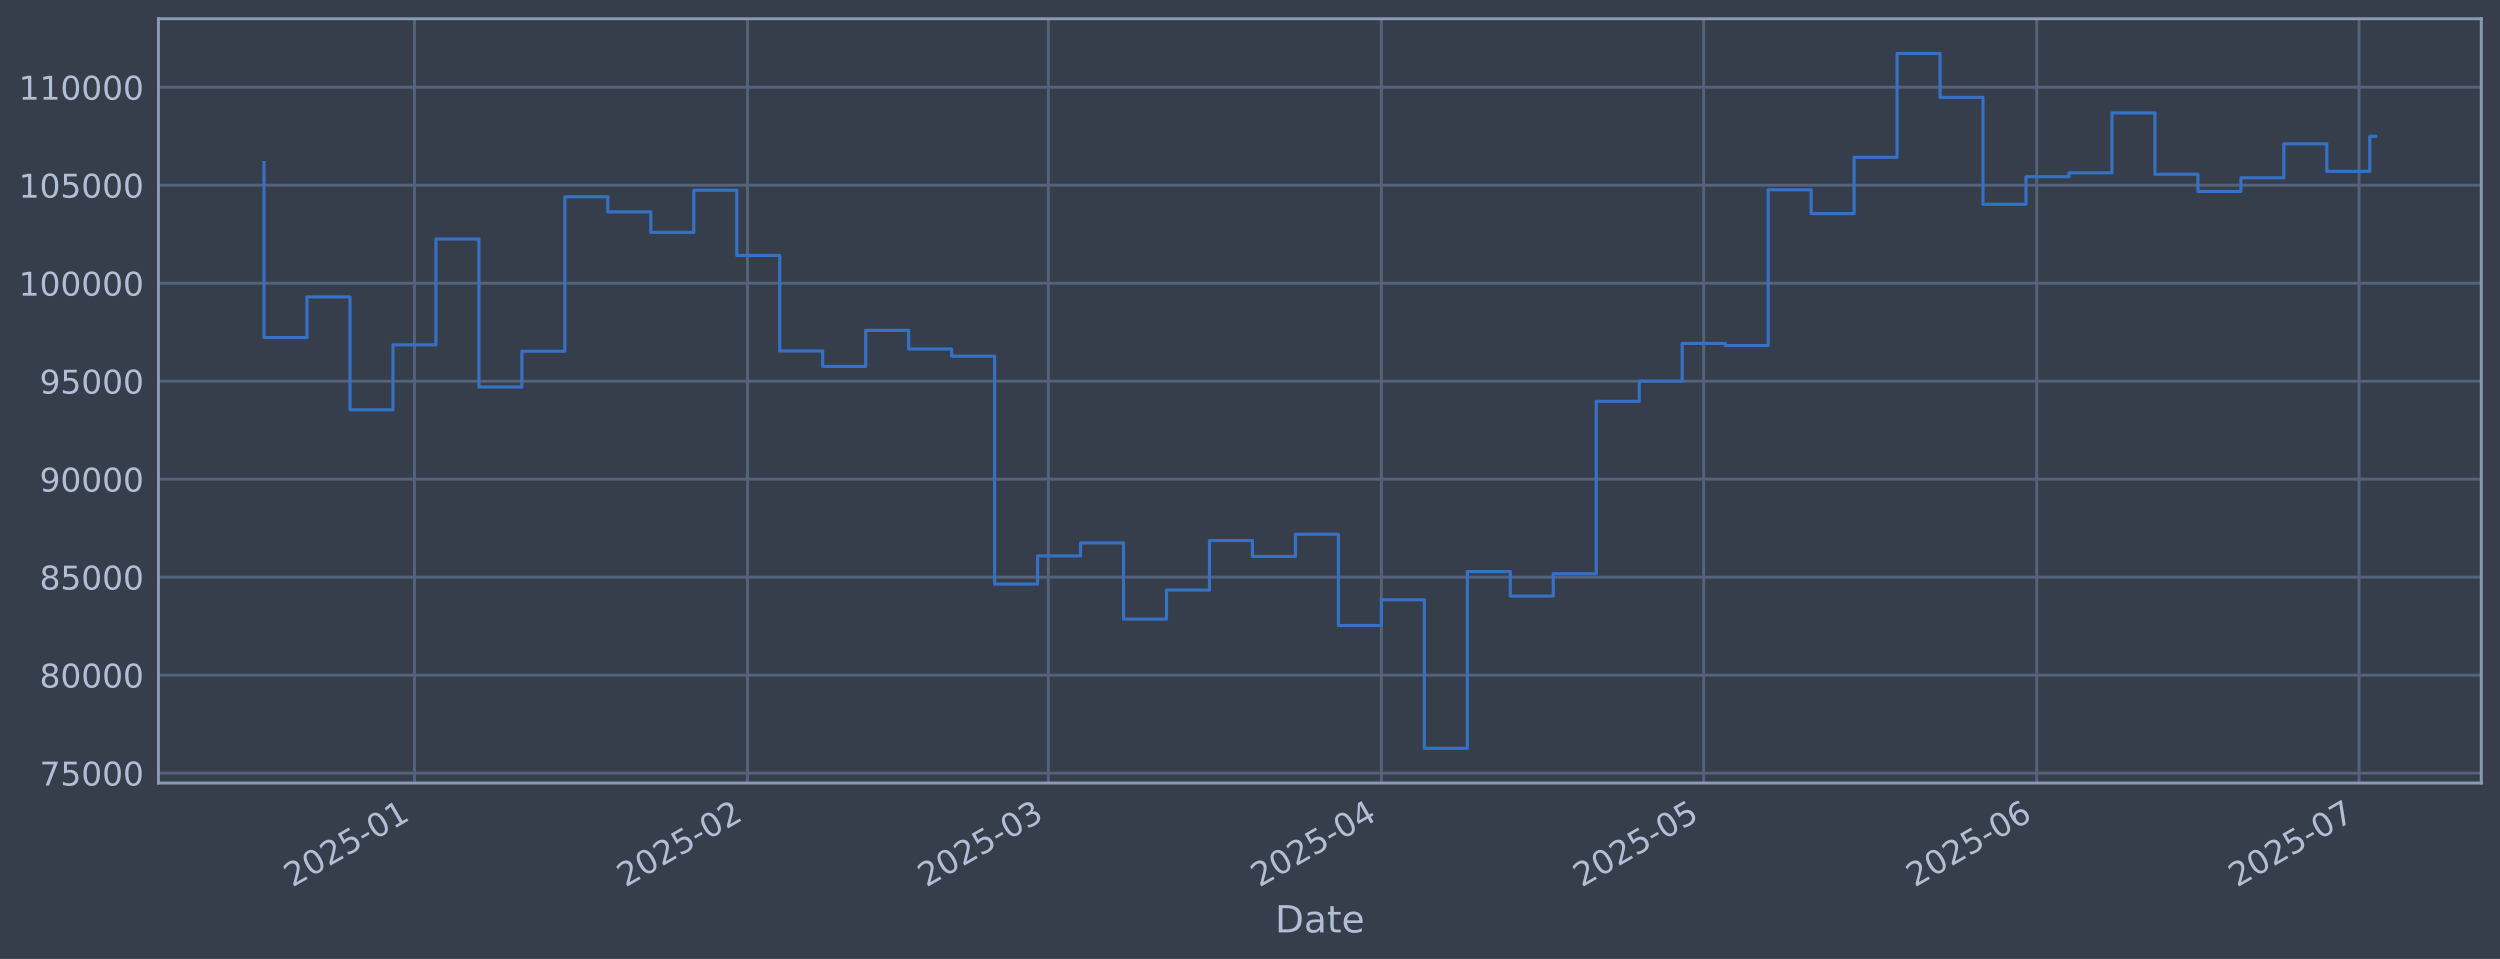
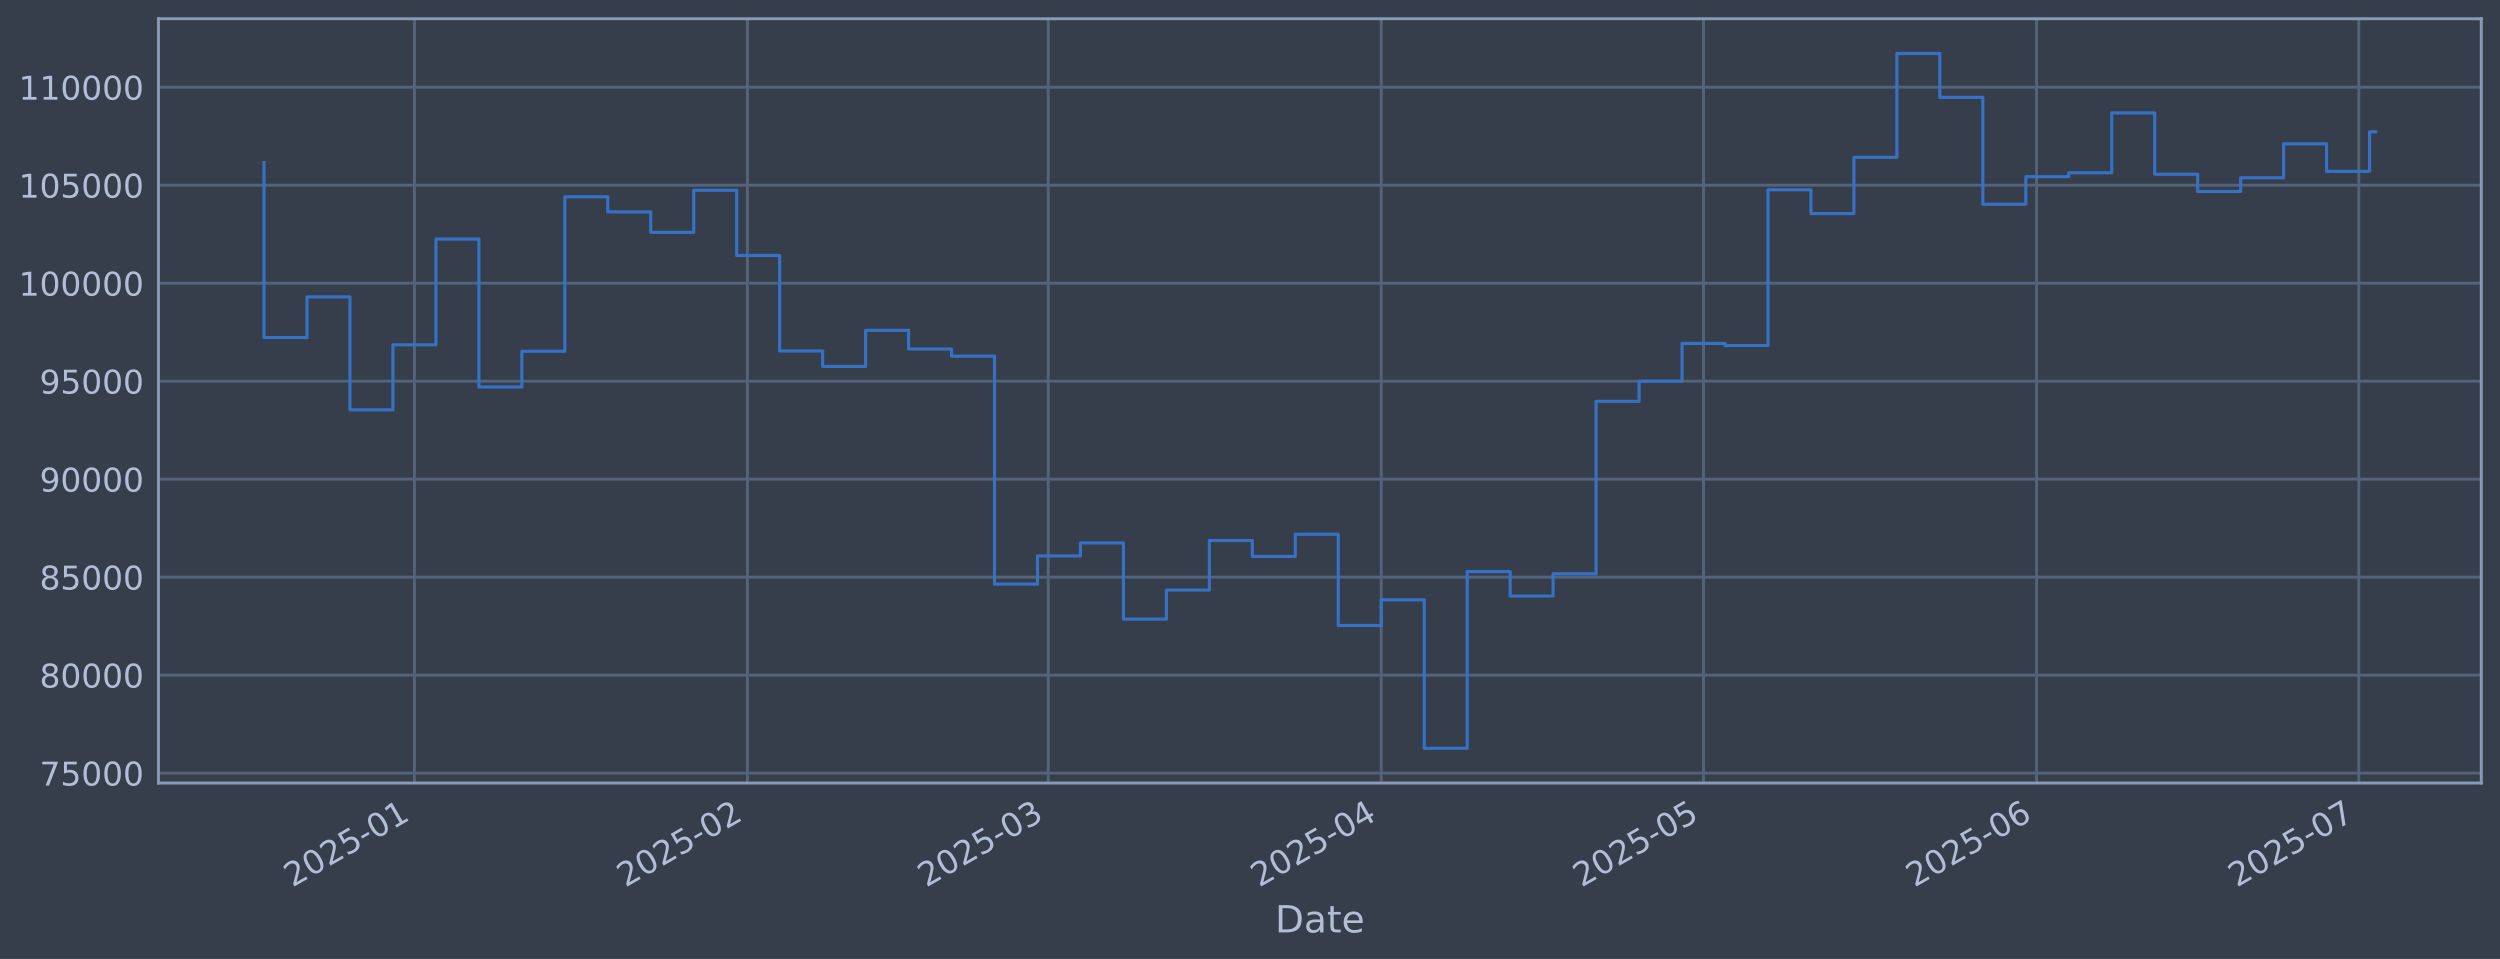
<svg xmlns="http://www.w3.org/2000/svg" xmlns:xlink="http://www.w3.org/1999/xlink" width="960.9pt" height="368.58pt" viewBox="0 0 960.9 368.58" version="1.1">
  <defs>
    <style type="text/css">*{stroke-linejoin: round; stroke-linecap: butt}</style>
  </defs>
  <g id="figure_1">
    <g id="patch_1">
      <path d="M 0 368.58  L 960.9 368.58  L 960.9 0  L 0 0  z " style="fill: #373e4b" />
    </g>
    <g id="axes_1">
      <g id="patch_2">
        <path d="M 60.901 300.96  L 953.701 300.96  L 953.701 7.2  L 60.901 7.2  z " style="fill: #373e4b" />
      </g>
      <g id="matplotlib.axis_1">
        <g id="xtick_1">
          <g id="line2d_1">
-             <path d="M 159.295 300.96  L 159.295 7.2  " clip-path="url(#p7d92cbb2a4)" style="fill: none; stroke: #546379; stroke-width: 1.12; stroke-linecap: square" />
+             <path d="M 159.288 300.96  L 159.288 7.2  " clip-path="url(#pf7e7dfd5e3)" style="fill: none; stroke: #546379; stroke-width: 1.12; stroke-linecap: square" />
          </g>
          <g id="line2d_2" />
          <g id="text_1">
-             <g style="fill: #b1bed6" transform="translate(112.3915 341.1745) rotate(-30) scale(0.126 -0.126)">
+             <g style="fill: #b1bed6" transform="translate(112.3847 341.1745) rotate(-30) scale(0.126 -0.126)">
              <defs>
                <path id="DejaVuSans-32" d="M 1228 531  L 3431 531  L 3431 0  L 469 0  L 469 531  Q 828 903 1448 1529  Q 2069 2156 2228 2338  Q 2531 2678 2651 2914  Q 2772 3150 2772 3378  Q 2772 3750 2511 3984  Q 2250 4219 1831 4219  Q 1534 4219 1204 4116  Q 875 4013 500 3803  L 500 4441  Q 881 4594 1212 4672  Q 1544 4750 1819 4750  Q 2544 4750 2975 4387  Q 3406 4025 3406 3419  Q 3406 3131 3298 2873  Q 3191 2616 2906 2266  Q 2828 2175 2409 1742  Q 1991 1309 1228 531  z " transform="scale(0.015625)" />
                <path id="DejaVuSans-30" d="M 2034 4250  Q 1547 4250 1301 3770  Q 1056 3291 1056 2328  Q 1056 1369 1301 889  Q 1547 409 2034 409  Q 2525 409 2770 889  Q 3016 1369 3016 2328  Q 3016 3291 2770 3770  Q 2525 4250 2034 4250  z M 2034 4750  Q 2819 4750 3233 4129  Q 3647 3509 3647 2328  Q 3647 1150 3233 529  Q 2819 -91 2034 -91  Q 1250 -91 836 529  Q 422 1150 422 2328  Q 422 3509 836 4129  Q 1250 4750 2034 4750  z " transform="scale(0.015625)" />
                <path id="DejaVuSans-35" d="M 691 4666  L 3169 4666  L 3169 4134  L 1269 4134  L 1269 2991  Q 1406 3038 1543 3061  Q 1681 3084 1819 3084  Q 2600 3084 3056 2656  Q 3513 2228 3513 1497  Q 3513 744 3044 326  Q 2575 -91 1722 -91  Q 1428 -91 1123 -41  Q 819 9 494 109  L 494 744  Q 775 591 1075 516  Q 1375 441 1709 441  Q 2250 441 2565 725  Q 2881 1009 2881 1497  Q 2881 1984 2565 2268  Q 2250 2553 1709 2553  Q 1456 2553 1204 2497  Q 953 2441 691 2322  L 691 4666  z " transform="scale(0.015625)" />
                <path id="DejaVuSans-2d" d="M 313 2009  L 1997 2009  L 1997 1497  L 313 1497  L 313 2009  z " transform="scale(0.015625)" />
                <path id="DejaVuSans-31" d="M 794 531  L 1825 531  L 1825 4091  L 703 3866  L 703 4441  L 1819 4666  L 2450 4666  L 2450 531  L 3481 531  L 3481 0  L 794 0  L 794 531  z " transform="scale(0.015625)" />
              </defs>
              <use xlink:href="#DejaVuSans-32" />
              <use xlink:href="#DejaVuSans-30" transform="translate(63.62305 0)" />
              <use xlink:href="#DejaVuSans-32" transform="translate(127.2461 0)" />
              <use xlink:href="#DejaVuSans-35" transform="translate(190.8691 0)" />
              <use xlink:href="#DejaVuSans-2d" transform="translate(254.4922 0)" />
              <use xlink:href="#DejaVuSans-30" transform="translate(290.5762 0)" />
              <use xlink:href="#DejaVuSans-31" transform="translate(354.1992 0)" />
            </g>
          </g>
        </g>
        <g id="xtick_2">
          <g id="line2d_3">
-             <path d="M 287.308 300.96  L 287.308 7.2  " clip-path="url(#p7d92cbb2a4)" style="fill: none; stroke: #546379; stroke-width: 1.12; stroke-linecap: square" />
+             <path d="M 287.286 300.96  L 287.286 7.2  " clip-path="url(#pf7e7dfd5e3)" style="fill: none; stroke: #546379; stroke-width: 1.12; stroke-linecap: square" />
          </g>
          <g id="line2d_4" />
          <g id="text_2">
-             <g style="fill: #b1bed6" transform="translate(240.4048 341.1745) rotate(-30) scale(0.126 -0.126)">
+             <g style="fill: #b1bed6" transform="translate(240.3829 341.1745) rotate(-30) scale(0.126 -0.126)">
              <use xlink:href="#DejaVuSans-32" />
              <use xlink:href="#DejaVuSans-30" transform="translate(63.62305 0)" />
              <use xlink:href="#DejaVuSans-32" transform="translate(127.2461 0)" />
              <use xlink:href="#DejaVuSans-35" transform="translate(190.8691 0)" />
              <use xlink:href="#DejaVuSans-2d" transform="translate(254.4922 0)" />
              <use xlink:href="#DejaVuSans-30" transform="translate(290.5762 0)" />
              <use xlink:href="#DejaVuSans-32" transform="translate(354.1992 0)" />
            </g>
          </g>
        </g>
        <g id="xtick_3">
          <g id="line2d_5">
-             <path d="M 402.933 300.96  L 402.933 7.2  " clip-path="url(#p7d92cbb2a4)" style="fill: none; stroke: #546379; stroke-width: 1.12; stroke-linecap: square" />
+             <path d="M 402.897 300.96  L 402.897 7.2  " clip-path="url(#pf7e7dfd5e3)" style="fill: none; stroke: #546379; stroke-width: 1.12; stroke-linecap: square" />
          </g>
          <g id="line2d_6" />
          <g id="text_3">
-             <g style="fill: #b1bed6" transform="translate(356.0298 341.1745) rotate(-30) scale(0.126 -0.126)">
+             <g style="fill: #b1bed6" transform="translate(355.9941 341.1745) rotate(-30) scale(0.126 -0.126)">
              <defs>
                <path id="DejaVuSans-33" d="M 2597 2516  Q 3050 2419 3304 2112  Q 3559 1806 3559 1356  Q 3559 666 3084 287  Q 2609 -91 1734 -91  Q 1441 -91 1130 -33  Q 819 25 488 141  L 488 750  Q 750 597 1062 519  Q 1375 441 1716 441  Q 2309 441 2620 675  Q 2931 909 2931 1356  Q 2931 1769 2642 2001  Q 2353 2234 1838 2234  L 1294 2234  L 1294 2753  L 1863 2753  Q 2328 2753 2575 2939  Q 2822 3125 2822 3475  Q 2822 3834 2567 4026  Q 2313 4219 1838 4219  Q 1578 4219 1281 4162  Q 984 4106 628 3988  L 628 4550  Q 988 4650 1302 4700  Q 1616 4750 1894 4750  Q 2613 4750 3031 4423  Q 3450 4097 3450 3541  Q 3450 3153 3228 2886  Q 3006 2619 2597 2516  z " transform="scale(0.015625)" />
              </defs>
              <use xlink:href="#DejaVuSans-32" />
              <use xlink:href="#DejaVuSans-30" transform="translate(63.62305 0)" />
              <use xlink:href="#DejaVuSans-32" transform="translate(127.2461 0)" />
              <use xlink:href="#DejaVuSans-35" transform="translate(190.8691 0)" />
              <use xlink:href="#DejaVuSans-2d" transform="translate(254.4922 0)" />
              <use xlink:href="#DejaVuSans-30" transform="translate(290.5762 0)" />
              <use xlink:href="#DejaVuSans-33" transform="translate(354.1992 0)" />
            </g>
          </g>
        </g>
        <g id="xtick_4">
          <g id="line2d_7">
-             <path d="M 530.946 300.96  L 530.946 7.2  " clip-path="url(#p7d92cbb2a4)" style="fill: none; stroke: #546379; stroke-width: 1.12; stroke-linecap: square" />
+             <path d="M 530.896 300.96  L 530.896 7.2  " clip-path="url(#pf7e7dfd5e3)" style="fill: none; stroke: #546379; stroke-width: 1.12; stroke-linecap: square" />
          </g>
          <g id="line2d_8" />
          <g id="text_4">
-             <g style="fill: #b1bed6" transform="translate(484.0431 341.1745) rotate(-30) scale(0.126 -0.126)">
+             <g style="fill: #b1bed6" transform="translate(483.9923 341.1745) rotate(-30) scale(0.126 -0.126)">
              <defs>
                <path id="DejaVuSans-34" d="M 2419 4116  L 825 1625  L 2419 1625  L 2419 4116  z M 2253 4666  L 3047 4666  L 3047 1625  L 3713 1625  L 3713 1100  L 3047 1100  L 3047 0  L 2419 0  L 2419 1100  L 313 1100  L 313 1709  L 2253 4666  z " transform="scale(0.015625)" />
              </defs>
              <use xlink:href="#DejaVuSans-32" />
              <use xlink:href="#DejaVuSans-30" transform="translate(63.62305 0)" />
              <use xlink:href="#DejaVuSans-32" transform="translate(127.2461 0)" />
              <use xlink:href="#DejaVuSans-35" transform="translate(190.8691 0)" />
              <use xlink:href="#DejaVuSans-2d" transform="translate(254.4922 0)" />
              <use xlink:href="#DejaVuSans-30" transform="translate(290.5762 0)" />
              <use xlink:href="#DejaVuSans-34" transform="translate(354.1992 0)" />
            </g>
          </g>
        </g>
        <g id="xtick_5">
          <g id="line2d_9">
-             <path d="M 654.83 300.96  L 654.83 7.2  " clip-path="url(#p7d92cbb2a4)" style="fill: none; stroke: #546379; stroke-width: 1.12; stroke-linecap: square" />
+             <path d="M 654.765 300.96  L 654.765 7.2  " clip-path="url(#pf7e7dfd5e3)" style="fill: none; stroke: #546379; stroke-width: 1.12; stroke-linecap: square" />
          </g>
          <g id="line2d_10" />
          <g id="text_5">
-             <g style="fill: #b1bed6" transform="translate(607.927 341.1745) rotate(-30) scale(0.126 -0.126)">
+             <g style="fill: #b1bed6" transform="translate(607.8615 341.1745) rotate(-30) scale(0.126 -0.126)">
              <use xlink:href="#DejaVuSans-32" />
              <use xlink:href="#DejaVuSans-30" transform="translate(63.62305 0)" />
              <use xlink:href="#DejaVuSans-32" transform="translate(127.2461 0)" />
              <use xlink:href="#DejaVuSans-35" transform="translate(190.8691 0)" />
              <use xlink:href="#DejaVuSans-2d" transform="translate(254.4922 0)" />
              <use xlink:href="#DejaVuSans-30" transform="translate(290.5762 0)" />
              <use xlink:href="#DejaVuSans-35" transform="translate(354.1992 0)" />
            </g>
          </g>
        </g>
        <g id="xtick_6">
          <g id="line2d_11">
-             <path d="M 782.844 300.96  L 782.844 7.2  " clip-path="url(#p7d92cbb2a4)" style="fill: none; stroke: #546379; stroke-width: 1.12; stroke-linecap: square" />
+             <path d="M 782.763 300.96  L 782.763 7.2  " clip-path="url(#pf7e7dfd5e3)" style="fill: none; stroke: #546379; stroke-width: 1.12; stroke-linecap: square" />
          </g>
          <g id="line2d_12" />
          <g id="text_6">
-             <g style="fill: #b1bed6" transform="translate(735.9403 341.1745) rotate(-30) scale(0.126 -0.126)">
+             <g style="fill: #b1bed6" transform="translate(735.8597 341.1745) rotate(-30) scale(0.126 -0.126)">
              <defs>
                <path id="DejaVuSans-36" d="M 2113 2584  Q 1688 2584 1439 2293  Q 1191 2003 1191 1497  Q 1191 994 1439 701  Q 1688 409 2113 409  Q 2538 409 2786 701  Q 3034 994 3034 1497  Q 3034 2003 2786 2293  Q 2538 2584 2113 2584  z M 3366 4563  L 3366 3988  Q 3128 4100 2886 4159  Q 2644 4219 2406 4219  Q 1781 4219 1451 3797  Q 1122 3375 1075 2522  Q 1259 2794 1537 2939  Q 1816 3084 2150 3084  Q 2853 3084 3261 2657  Q 3669 2231 3669 1497  Q 3669 778 3244 343  Q 2819 -91 2113 -91  Q 1303 -91 875 529  Q 447 1150 447 2328  Q 447 3434 972 4092  Q 1497 4750 2381 4750  Q 2619 4750 2861 4703  Q 3103 4656 3366 4563  z " transform="scale(0.015625)" />
              </defs>
              <use xlink:href="#DejaVuSans-32" />
              <use xlink:href="#DejaVuSans-30" transform="translate(63.62305 0)" />
              <use xlink:href="#DejaVuSans-32" transform="translate(127.2461 0)" />
              <use xlink:href="#DejaVuSans-35" transform="translate(190.8691 0)" />
              <use xlink:href="#DejaVuSans-2d" transform="translate(254.4922 0)" />
              <use xlink:href="#DejaVuSans-30" transform="translate(290.5762 0)" />
              <use xlink:href="#DejaVuSans-36" transform="translate(354.1992 0)" />
            </g>
          </g>
        </g>
        <g id="xtick_7">
          <g id="line2d_13">
-             <path d="M 906.727 300.96  L 906.727 7.2  " clip-path="url(#p7d92cbb2a4)" style="fill: none; stroke: #546379; stroke-width: 1.12; stroke-linecap: square" />
+             <path d="M 906.632 300.96  L 906.632 7.2  " clip-path="url(#pf7e7dfd5e3)" style="fill: none; stroke: #546379; stroke-width: 1.12; stroke-linecap: square" />
          </g>
          <g id="line2d_14" />
          <g id="text_7">
-             <g style="fill: #b1bed6" transform="translate(859.8242 341.1745) rotate(-30) scale(0.126 -0.126)">
+             <g style="fill: #b1bed6" transform="translate(859.7289 341.1745) rotate(-30) scale(0.126 -0.126)">
              <defs>
                <path id="DejaVuSans-37" d="M 525 4666  L 3525 4666  L 3525 4397  L 1831 0  L 1172 0  L 2766 4134  L 525 4134  L 525 4666  z " transform="scale(0.015625)" />
              </defs>
              <use xlink:href="#DejaVuSans-32" />
              <use xlink:href="#DejaVuSans-30" transform="translate(63.62305 0)" />
              <use xlink:href="#DejaVuSans-32" transform="translate(127.2461 0)" />
              <use xlink:href="#DejaVuSans-35" transform="translate(190.8691 0)" />
              <use xlink:href="#DejaVuSans-2d" transform="translate(254.4922 0)" />
              <use xlink:href="#DejaVuSans-30" transform="translate(290.5762 0)" />
              <use xlink:href="#DejaVuSans-37" transform="translate(354.1992 0)" />
            </g>
          </g>
        </g>
        <g id="text_8">
          <g style="fill: #b1bed6" transform="translate(490.0914 358.3856) scale(0.144 -0.144)">
            <defs>
              <path id="DejaVuSans-44" d="M 1259 4147  L 1259 519  L 2022 519  Q 2988 519 3436 956  Q 3884 1394 3884 2338  Q 3884 3275 3436 3711  Q 2988 4147 2022 4147  L 1259 4147  z M 628 4666  L 1925 4666  Q 3281 4666 3915 4102  Q 4550 3538 4550 2338  Q 4550 1131 3912 565  Q 3275 0 1925 0  L 628 0  L 628 4666  z " transform="scale(0.015625)" />
              <path id="DejaVuSans-61" d="M 2194 1759  Q 1497 1759 1228 1600  Q 959 1441 959 1056  Q 959 750 1161 570  Q 1363 391 1709 391  Q 2188 391 2477 730  Q 2766 1069 2766 1631  L 2766 1759  L 2194 1759  z M 3341 1997  L 3341 0  L 2766 0  L 2766 531  Q 2569 213 2275 61  Q 1981 -91 1556 -91  Q 1019 -91 701 211  Q 384 513 384 1019  Q 384 1609 779 1909  Q 1175 2209 1959 2209  L 2766 2209  L 2766 2266  Q 2766 2663 2505 2880  Q 2244 3097 1772 3097  Q 1472 3097 1187 3025  Q 903 2953 641 2809  L 641 3341  Q 956 3463 1253 3523  Q 1550 3584 1831 3584  Q 2591 3584 2966 3190  Q 3341 2797 3341 1997  z " transform="scale(0.015625)" />
              <path id="DejaVuSans-74" d="M 1172 4494  L 1172 3500  L 2356 3500  L 2356 3053  L 1172 3053  L 1172 1153  Q 1172 725 1289 603  Q 1406 481 1766 481  L 2356 481  L 2356 0  L 1766 0  Q 1100 0 847 248  Q 594 497 594 1153  L 594 3053  L 172 3053  L 172 3500  L 594 3500  L 594 4494  L 1172 4494  z " transform="scale(0.015625)" />
              <path id="DejaVuSans-65" d="M 3597 1894  L 3597 1613  L 953 1613  Q 991 1019 1311 708  Q 1631 397 2203 397  Q 2534 397 2845 478  Q 3156 559 3463 722  L 3463 178  Q 3153 47 2828 -22  Q 2503 -91 2169 -91  Q 1331 -91 842 396  Q 353 884 353 1716  Q 353 2575 817 3079  Q 1281 3584 2069 3584  Q 2775 3584 3186 3129  Q 3597 2675 3597 1894  z M 3022 2063  Q 3016 2534 2758 2815  Q 2500 3097 2075 3097  Q 1594 3097 1305 2825  Q 1016 2553 972 2059  L 3022 2063  z " transform="scale(0.015625)" />
            </defs>
            <use xlink:href="#DejaVuSans-44" />
            <use xlink:href="#DejaVuSans-61" transform="translate(77.00195 0)" />
            <use xlink:href="#DejaVuSans-74" transform="translate(138.2812 0)" />
            <use xlink:href="#DejaVuSans-65" transform="translate(177.4902 0)" />
          </g>
        </g>
      </g>
      <g id="matplotlib.axis_2">
        <g id="ytick_1">
          <g id="line2d_15">
-             <path d="M 60.901 297.147  L 953.701 297.147  " clip-path="url(#p7d92cbb2a4)" style="fill: none; stroke: #546379; stroke-width: 1.12; stroke-linecap: square" />
+             <path d="M 60.901 297.147  L 953.701 297.147  " clip-path="url(#pf7e7dfd5e3)" style="fill: none; stroke: #546379; stroke-width: 1.12; stroke-linecap: square" />
          </g>
          <g id="line2d_16" />
          <g id="text_9">
            <g style="fill: #b1bed6" transform="translate(15.21675 301.9342) scale(0.126 -0.126)">
              <use xlink:href="#DejaVuSans-37" />
              <use xlink:href="#DejaVuSans-35" transform="translate(63.62305 0)" />
              <use xlink:href="#DejaVuSans-30" transform="translate(127.2461 0)" />
              <use xlink:href="#DejaVuSans-30" transform="translate(190.8691 0)" />
              <use xlink:href="#DejaVuSans-30" transform="translate(254.4922 0)" />
            </g>
          </g>
        </g>
        <g id="ytick_2">
          <g id="line2d_17">
-             <path d="M 60.901 259.487  L 953.701 259.487  " clip-path="url(#p7d92cbb2a4)" style="fill: none; stroke: #546379; stroke-width: 1.12; stroke-linecap: square" />
+             <path d="M 60.901 259.487  L 953.701 259.487  " clip-path="url(#pf7e7dfd5e3)" style="fill: none; stroke: #546379; stroke-width: 1.12; stroke-linecap: square" />
          </g>
          <g id="line2d_18" />
          <g id="text_10">
            <g style="fill: #b1bed6" transform="translate(15.21675 264.2738) scale(0.126 -0.126)">
              <defs>
                <path id="DejaVuSans-38" d="M 2034 2216  Q 1584 2216 1326 1975  Q 1069 1734 1069 1313  Q 1069 891 1326 650  Q 1584 409 2034 409  Q 2484 409 2743 651  Q 3003 894 3003 1313  Q 3003 1734 2745 1975  Q 2488 2216 2034 2216  z M 1403 2484  Q 997 2584 770 2862  Q 544 3141 544 3541  Q 544 4100 942 4425  Q 1341 4750 2034 4750  Q 2731 4750 3128 4425  Q 3525 4100 3525 3541  Q 3525 3141 3298 2862  Q 3072 2584 2669 2484  Q 3125 2378 3379 2068  Q 3634 1759 3634 1313  Q 3634 634 3220 271  Q 2806 -91 2034 -91  Q 1263 -91 848 271  Q 434 634 434 1313  Q 434 1759 690 2068  Q 947 2378 1403 2484  z M 1172 3481  Q 1172 3119 1398 2916  Q 1625 2713 2034 2713  Q 2441 2713 2670 2916  Q 2900 3119 2900 3481  Q 2900 3844 2670 4047  Q 2441 4250 2034 4250  Q 1625 4250 1398 4047  Q 1172 3844 1172 3481  z " transform="scale(0.015625)" />
              </defs>
              <use xlink:href="#DejaVuSans-38" />
              <use xlink:href="#DejaVuSans-30" transform="translate(63.62305 0)" />
              <use xlink:href="#DejaVuSans-30" transform="translate(127.2461 0)" />
              <use xlink:href="#DejaVuSans-30" transform="translate(190.8691 0)" />
              <use xlink:href="#DejaVuSans-30" transform="translate(254.4922 0)" />
            </g>
          </g>
        </g>
        <g id="ytick_3">
          <g id="line2d_19">
-             <path d="M 60.901 221.826  L 953.701 221.826  " clip-path="url(#p7d92cbb2a4)" style="fill: none; stroke: #546379; stroke-width: 1.12; stroke-linecap: square" />
+             <path d="M 60.901 221.826  L 953.701 221.826  " clip-path="url(#pf7e7dfd5e3)" style="fill: none; stroke: #546379; stroke-width: 1.12; stroke-linecap: square" />
          </g>
          <g id="line2d_20" />
          <g id="text_11">
            <g style="fill: #b1bed6" transform="translate(15.21675 226.6134) scale(0.126 -0.126)">
              <use xlink:href="#DejaVuSans-38" />
              <use xlink:href="#DejaVuSans-35" transform="translate(63.62305 0)" />
              <use xlink:href="#DejaVuSans-30" transform="translate(127.2461 0)" />
              <use xlink:href="#DejaVuSans-30" transform="translate(190.8691 0)" />
              <use xlink:href="#DejaVuSans-30" transform="translate(254.4922 0)" />
            </g>
          </g>
        </g>
        <g id="ytick_4">
          <g id="line2d_21">
-             <path d="M 60.901 184.166  L 953.701 184.166  " clip-path="url(#p7d92cbb2a4)" style="fill: none; stroke: #546379; stroke-width: 1.12; stroke-linecap: square" />
+             <path d="M 60.901 184.166  L 953.701 184.166  " clip-path="url(#pf7e7dfd5e3)" style="fill: none; stroke: #546379; stroke-width: 1.12; stroke-linecap: square" />
          </g>
          <g id="line2d_22" />
          <g id="text_12">
            <g style="fill: #b1bed6" transform="translate(15.21675 188.953) scale(0.126 -0.126)">
              <defs>
                <path id="DejaVuSans-39" d="M 703 97  L 703 672  Q 941 559 1184 500  Q 1428 441 1663 441  Q 2288 441 2617 861  Q 2947 1281 2994 2138  Q 2813 1869 2534 1725  Q 2256 1581 1919 1581  Q 1219 1581 811 2004  Q 403 2428 403 3163  Q 403 3881 828 4315  Q 1253 4750 1959 4750  Q 2769 4750 3195 4129  Q 3622 3509 3622 2328  Q 3622 1225 3098 567  Q 2575 -91 1691 -91  Q 1453 -91 1209 -44  Q 966 3 703 97  z M 1959 2075  Q 2384 2075 2632 2365  Q 2881 2656 2881 3163  Q 2881 3666 2632 3958  Q 2384 4250 1959 4250  Q 1534 4250 1286 3958  Q 1038 3666 1038 3163  Q 1038 2656 1286 2365  Q 1534 2075 1959 2075  z " transform="scale(0.015625)" />
              </defs>
              <use xlink:href="#DejaVuSans-39" />
              <use xlink:href="#DejaVuSans-30" transform="translate(63.62305 0)" />
              <use xlink:href="#DejaVuSans-30" transform="translate(127.2461 0)" />
              <use xlink:href="#DejaVuSans-30" transform="translate(190.8691 0)" />
              <use xlink:href="#DejaVuSans-30" transform="translate(254.4922 0)" />
            </g>
          </g>
        </g>
        <g id="ytick_5">
          <g id="line2d_23">
-             <path d="M 60.901 146.506  L 953.701 146.506  " clip-path="url(#p7d92cbb2a4)" style="fill: none; stroke: #546379; stroke-width: 1.12; stroke-linecap: square" />
+             <path d="M 60.901 146.506  L 953.701 146.506  " clip-path="url(#pf7e7dfd5e3)" style="fill: none; stroke: #546379; stroke-width: 1.12; stroke-linecap: square" />
          </g>
          <g id="line2d_24" />
          <g id="text_13">
            <g style="fill: #b1bed6" transform="translate(15.21675 151.2926) scale(0.126 -0.126)">
              <use xlink:href="#DejaVuSans-39" />
              <use xlink:href="#DejaVuSans-35" transform="translate(63.62305 0)" />
              <use xlink:href="#DejaVuSans-30" transform="translate(127.2461 0)" />
              <use xlink:href="#DejaVuSans-30" transform="translate(190.8691 0)" />
              <use xlink:href="#DejaVuSans-30" transform="translate(254.4922 0)" />
            </g>
          </g>
        </g>
        <g id="ytick_6">
          <g id="line2d_25">
-             <path d="M 60.901 108.845  L 953.701 108.845  " clip-path="url(#p7d92cbb2a4)" style="fill: none; stroke: #546379; stroke-width: 1.12; stroke-linecap: square" />
+             <path d="M 60.901 108.845  L 953.701 108.845  " clip-path="url(#pf7e7dfd5e3)" style="fill: none; stroke: #546379; stroke-width: 1.12; stroke-linecap: square" />
          </g>
          <g id="line2d_26" />
          <g id="text_14">
            <g style="fill: #b1bed6" transform="translate(7.2 113.6322) scale(0.126 -0.126)">
              <use xlink:href="#DejaVuSans-31" />
              <use xlink:href="#DejaVuSans-30" transform="translate(63.62305 0)" />
              <use xlink:href="#DejaVuSans-30" transform="translate(127.2461 0)" />
              <use xlink:href="#DejaVuSans-30" transform="translate(190.8691 0)" />
              <use xlink:href="#DejaVuSans-30" transform="translate(254.4922 0)" />
              <use xlink:href="#DejaVuSans-30" transform="translate(318.1152 0)" />
            </g>
          </g>
        </g>
        <g id="ytick_7">
          <g id="line2d_27">
-             <path d="M 60.901 71.185  L 953.701 71.185  " clip-path="url(#p7d92cbb2a4)" style="fill: none; stroke: #546379; stroke-width: 1.12; stroke-linecap: square" />
+             <path d="M 60.901 71.185  L 953.701 71.185  " clip-path="url(#pf7e7dfd5e3)" style="fill: none; stroke: #546379; stroke-width: 1.12; stroke-linecap: square" />
          </g>
          <g id="line2d_28" />
          <g id="text_15">
            <g style="fill: #b1bed6" transform="translate(7.2 75.97181) scale(0.126 -0.126)">
              <use xlink:href="#DejaVuSans-31" />
              <use xlink:href="#DejaVuSans-30" transform="translate(63.62305 0)" />
              <use xlink:href="#DejaVuSans-35" transform="translate(127.2461 0)" />
              <use xlink:href="#DejaVuSans-30" transform="translate(190.8691 0)" />
              <use xlink:href="#DejaVuSans-30" transform="translate(254.4922 0)" />
              <use xlink:href="#DejaVuSans-30" transform="translate(318.1152 0)" />
            </g>
          </g>
        </g>
        <g id="ytick_8">
          <g id="line2d_29">
-             <path d="M 60.901 33.524  L 953.701 33.524  " clip-path="url(#p7d92cbb2a4)" style="fill: none; stroke: #546379; stroke-width: 1.12; stroke-linecap: square" />
+             <path d="M 60.901 33.524  L 953.701 33.524  " clip-path="url(#pf7e7dfd5e3)" style="fill: none; stroke: #546379; stroke-width: 1.12; stroke-linecap: square" />
          </g>
          <g id="line2d_30" />
          <g id="text_16">
            <g style="fill: #b1bed6" transform="translate(7.2 38.31141) scale(0.126 -0.126)">
              <use xlink:href="#DejaVuSans-31" />
              <use xlink:href="#DejaVuSans-31" transform="translate(63.62305 0)" />
              <use xlink:href="#DejaVuSans-30" transform="translate(127.2461 0)" />
              <use xlink:href="#DejaVuSans-30" transform="translate(190.8691 0)" />
              <use xlink:href="#DejaVuSans-30" transform="translate(254.4922 0)" />
              <use xlink:href="#DejaVuSans-30" transform="translate(318.1152 0)" />
            </g>
          </g>
        </g>
      </g>
      <g id="line2d_31">
-         <path d="M 101.482 62.478  L 101.482 129.735  L 118 129.735  L 118 114.117  L 134.518 114.117  L 134.518 157.529  L 151.036 157.529  L 151.036 132.544  L 167.554 132.544  L 167.554 91.873  L 184.072 91.873  L 184.072 148.745  L 200.589 148.745  L 200.589 135.003  L 217.107 135.003  L 217.107 75.637  L 233.625 75.637  L 233.625 81.451  L 250.143 81.451  L 250.143 89.317  L 266.661 89.317  L 266.661 73.113  L 283.179 73.113  L 283.179 98.189  L 299.697 98.189  L 299.697 134.901  L 316.214 134.901  L 316.214 140.841  L 332.732 140.841  L 332.732 126.97  L 349.25 126.97  L 349.25 134.132  L 365.768 134.132  L 365.768 136.904  L 382.286 136.904  L 382.286 224.494  L 398.804 224.494  L 398.804 213.678  L 415.321 213.678  L 415.321 208.679  L 431.839 208.679  L 431.839 237.95  L 448.357 237.95  L 448.357 226.8  L 464.875 226.8  L 464.875 207.76  L 481.393 207.76  L 481.393 213.864  L 497.911 213.864  L 497.911 205.348  L 514.429 205.348  L 514.429 240.422  L 530.946 240.422  L 530.946 230.548  L 547.464 230.548  L 547.464 287.607  L 563.982 287.607  L 563.982 219.693  L 580.5 219.693  L 580.5 229.105  L 597.018 229.105  L 597.018 220.526  L 613.536 220.526  L 613.536 154.258  L 630.053 154.258  L 630.053 146.519  L 646.571 146.519  L 646.571 131.991  L 663.089 131.991  L 663.089 132.809  L 679.607 132.809  L 679.607 72.945  L 696.125 72.945  L 696.125 82.09  L 712.643 82.09  L 712.643 60.453  L 729.161 60.453  L 729.161 20.553  L 745.678 20.553  L 745.678 37.431  L 762.196 37.431  L 762.196 78.508  L 778.714 78.508  L 778.714 67.912  L 795.232 67.912  L 795.232 66.417  L 811.75 66.417  L 811.75 43.403  L 828.268 43.403  L 828.268 66.977  L 844.786 66.977  L 844.786 73.593  L 861.303 73.593  L 861.303 68.32  L 877.821 68.32  L 877.821 55.29  L 894.339 55.29  L 894.339 65.868  L 910.857 65.868  L 910.857 52.398  L 913.119 52.398  " clip-path="url(#p7d92cbb2a4)" style="fill: none; stroke: #3572c6; stroke-width: 1.2; stroke-linecap: square" />
+         <path d="M 101.482 62.478  L 101.482 129.735  L 117.998 129.735  L 117.998 114.117  L 134.514 114.117  L 134.514 157.529  L 151.03 157.529  L 151.03 132.544  L 167.546 132.544  L 167.546 91.873  L 184.062 91.873  L 184.062 148.745  L 200.578 148.745  L 200.578 135.003  L 217.094 135.003  L 217.094 75.637  L 233.609 75.637  L 233.609 81.451  L 250.125 81.451  L 250.125 89.317  L 266.641 89.317  L 266.641 73.113  L 283.157 73.113  L 283.157 98.189  L 299.673 98.189  L 299.673 134.901  L 316.189 134.901  L 316.189 140.841  L 332.705 140.841  L 332.705 126.97  L 349.221 126.97  L 349.221 134.132  L 365.737 134.132  L 365.737 136.904  L 382.253 136.904  L 382.253 224.494  L 398.768 224.494  L 398.768 213.678  L 415.284 213.678  L 415.284 208.679  L 431.8 208.679  L 431.8 237.95  L 448.316 237.95  L 448.316 226.8  L 464.832 226.8  L 464.832 207.76  L 481.348 207.76  L 481.348 213.864  L 497.864 213.864  L 497.864 205.348  L 514.38 205.348  L 514.38 240.422  L 530.896 240.422  L 530.896 230.548  L 547.411 230.548  L 547.411 287.607  L 563.927 287.607  L 563.927 219.693  L 580.443 219.693  L 580.443 229.105  L 596.959 229.105  L 596.959 220.526  L 613.475 220.526  L 613.475 154.258  L 629.991 154.258  L 629.991 146.519  L 646.507 146.519  L 646.507 131.991  L 663.023 131.991  L 663.023 132.809  L 679.539 132.809  L 679.539 72.945  L 696.055 72.945  L 696.055 82.09  L 712.57 82.09  L 712.57 60.453  L 729.086 60.453  L 729.086 20.553  L 745.602 20.553  L 745.602 37.431  L 762.118 37.431  L 762.118 78.508  L 778.634 78.508  L 778.634 67.912  L 795.15 67.912  L 795.15 66.417  L 811.666 66.417  L 811.666 43.403  L 828.182 43.403  L 828.182 66.977  L 844.698 66.977  L 844.698 73.593  L 861.213 73.593  L 861.213 68.32  L 877.729 68.32  L 877.729 55.29  L 894.245 55.29  L 894.245 65.868  L 910.761 65.868  L 910.761 50.661  L 913.119 50.661  " clip-path="url(#pf7e7dfd5e3)" style="fill: none; stroke: #3572c6; stroke-width: 1.2; stroke-linecap: square" />
      </g>
      <g id="patch_3">
        <path d="M 60.901 300.96  L 60.901 7.2  " style="fill: none; stroke: #899ab8; stroke-width: 1.12; stroke-linejoin: miter; stroke-linecap: square" />
      </g>
      <g id="patch_4">
        <path d="M 953.701 300.96  L 953.701 7.2  " style="fill: none; stroke: #899ab8; stroke-width: 1.12; stroke-linejoin: miter; stroke-linecap: square" />
      </g>
      <g id="patch_5">
        <path d="M 60.901 300.96  L 953.701 300.96  " style="fill: none; stroke: #899ab8; stroke-width: 1.12; stroke-linejoin: miter; stroke-linecap: square" />
      </g>
      <g id="patch_6">
        <path d="M 60.901 7.2  L 953.701 7.2  " style="fill: none; stroke: #899ab8; stroke-width: 1.12; stroke-linejoin: miter; stroke-linecap: square" />
      </g>
    </g>
  </g>
  <defs>
-     <clipPath id="p7d92cbb2a4">
+     <clipPath id="pf7e7dfd5e3">
      <rect x="60.901" y="7.2" width="892.8" height="293.76" />
    </clipPath>
  </defs>
</svg>
